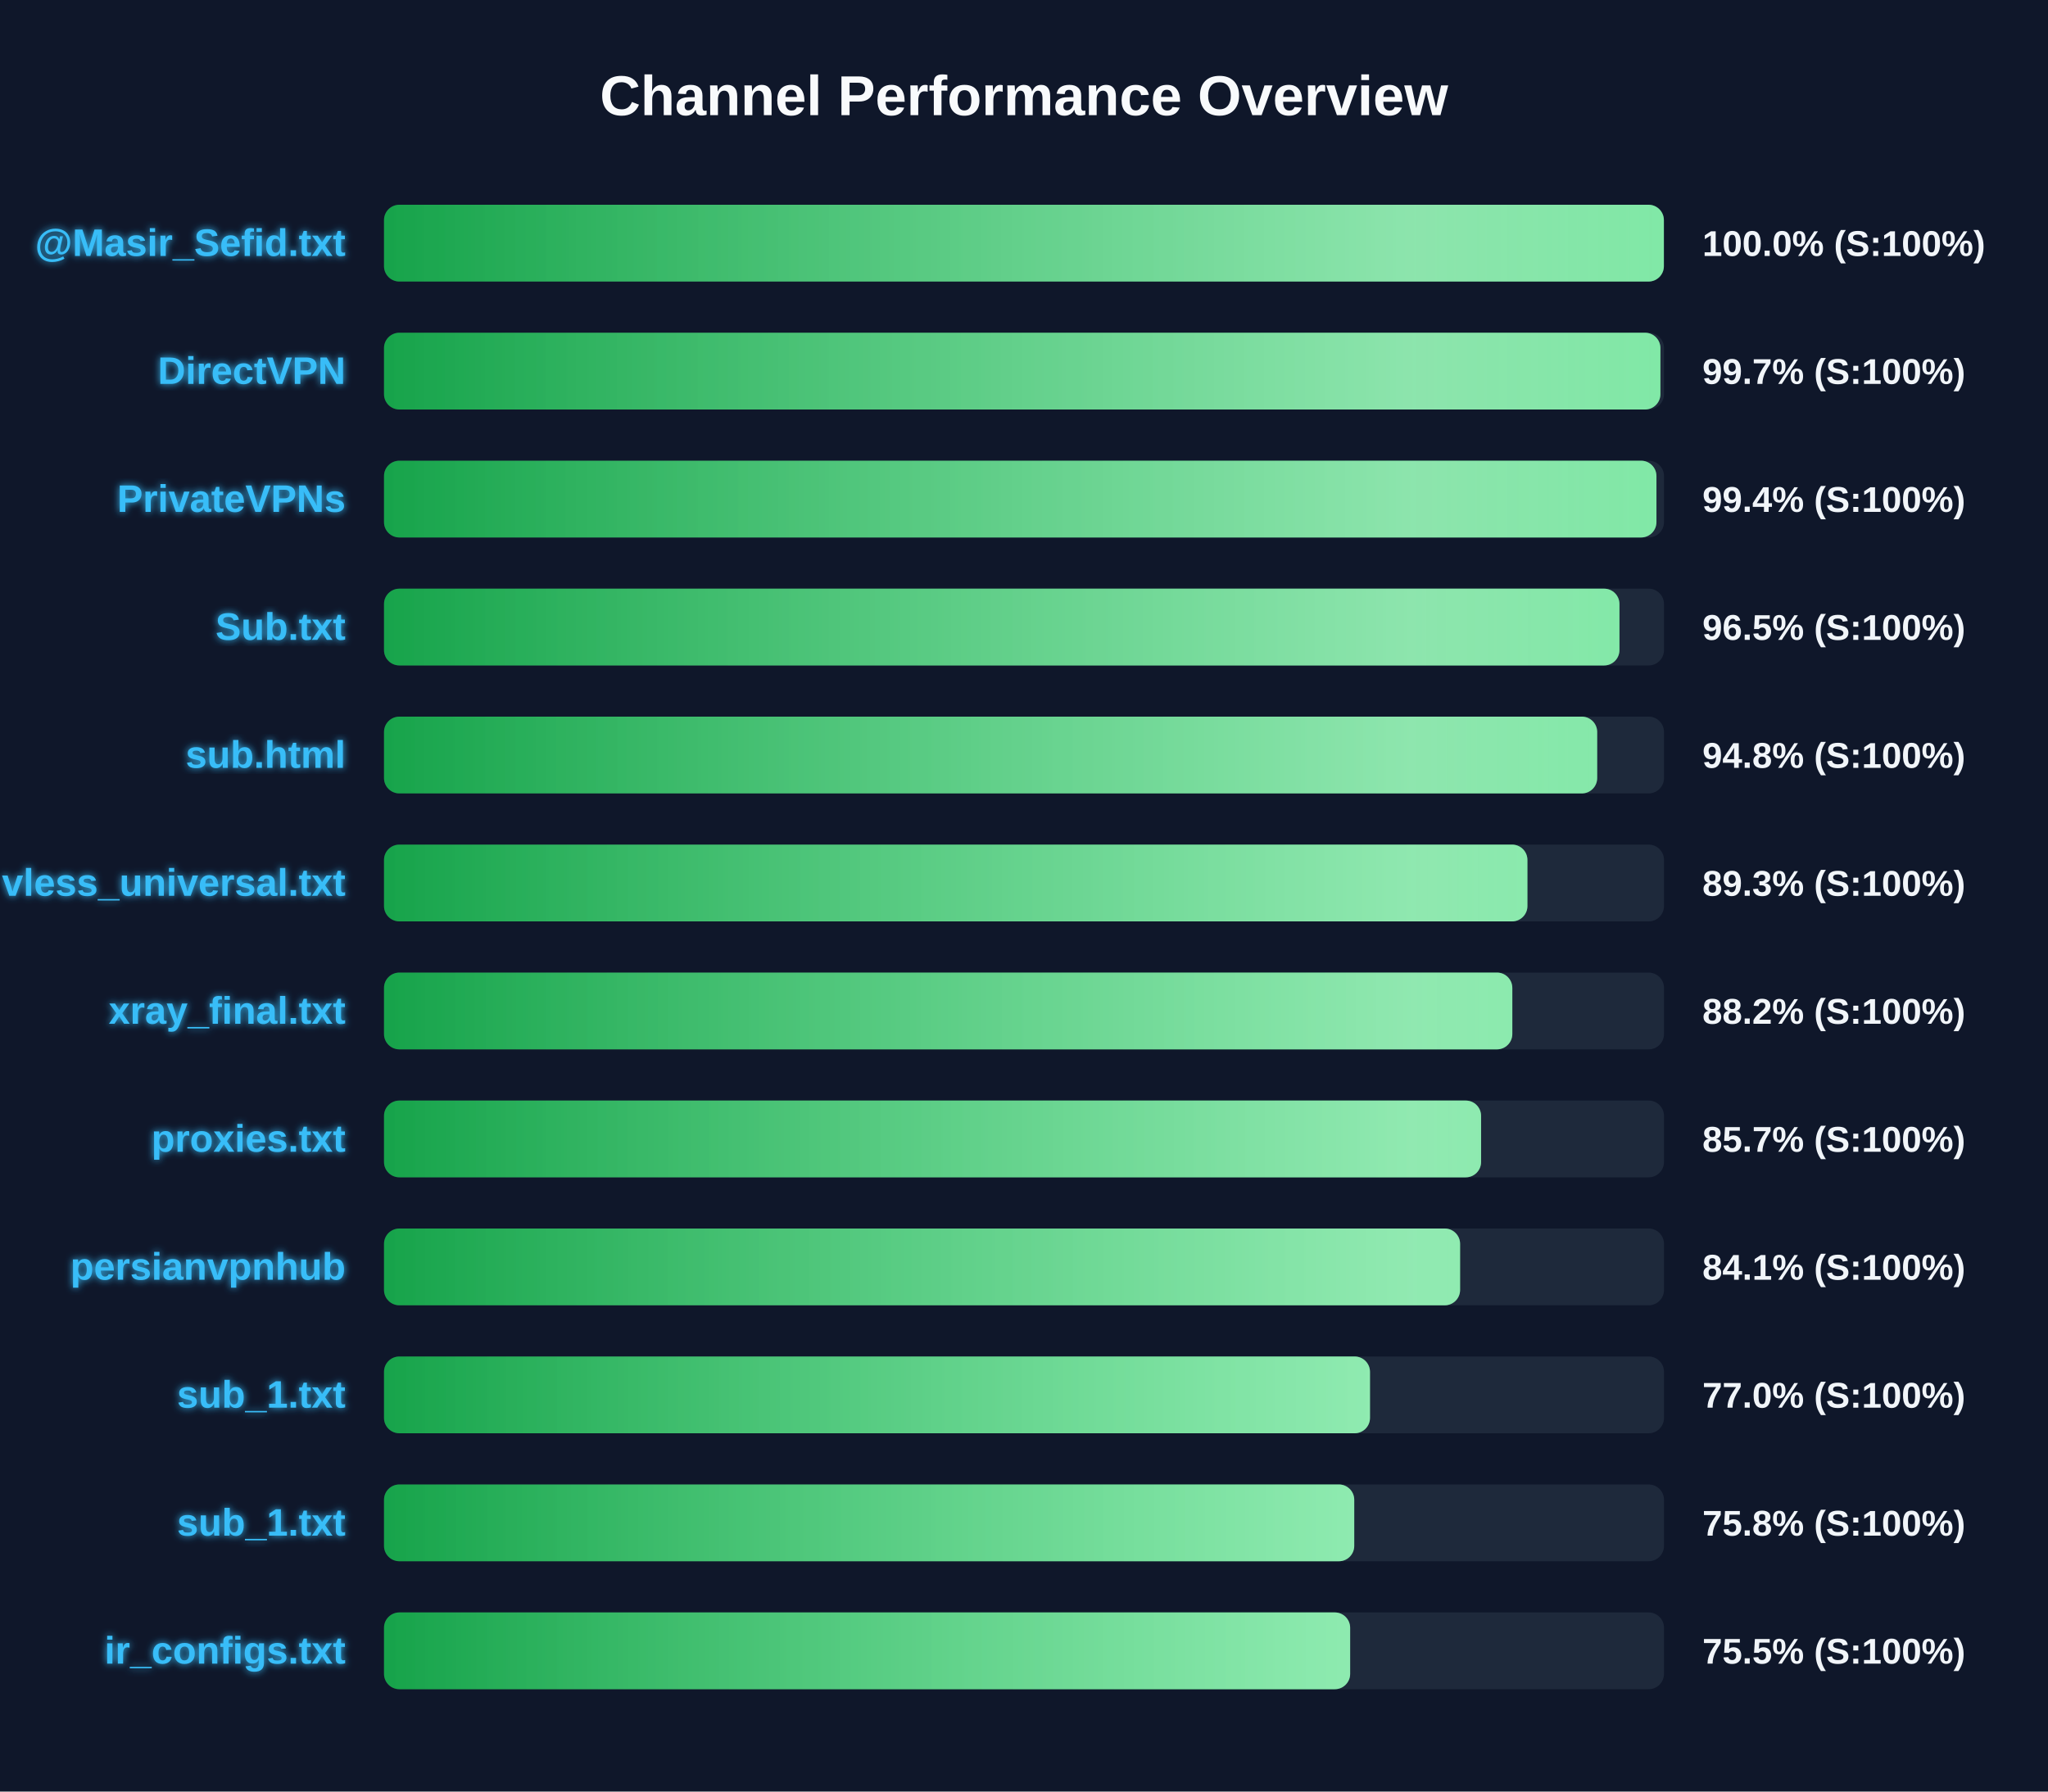
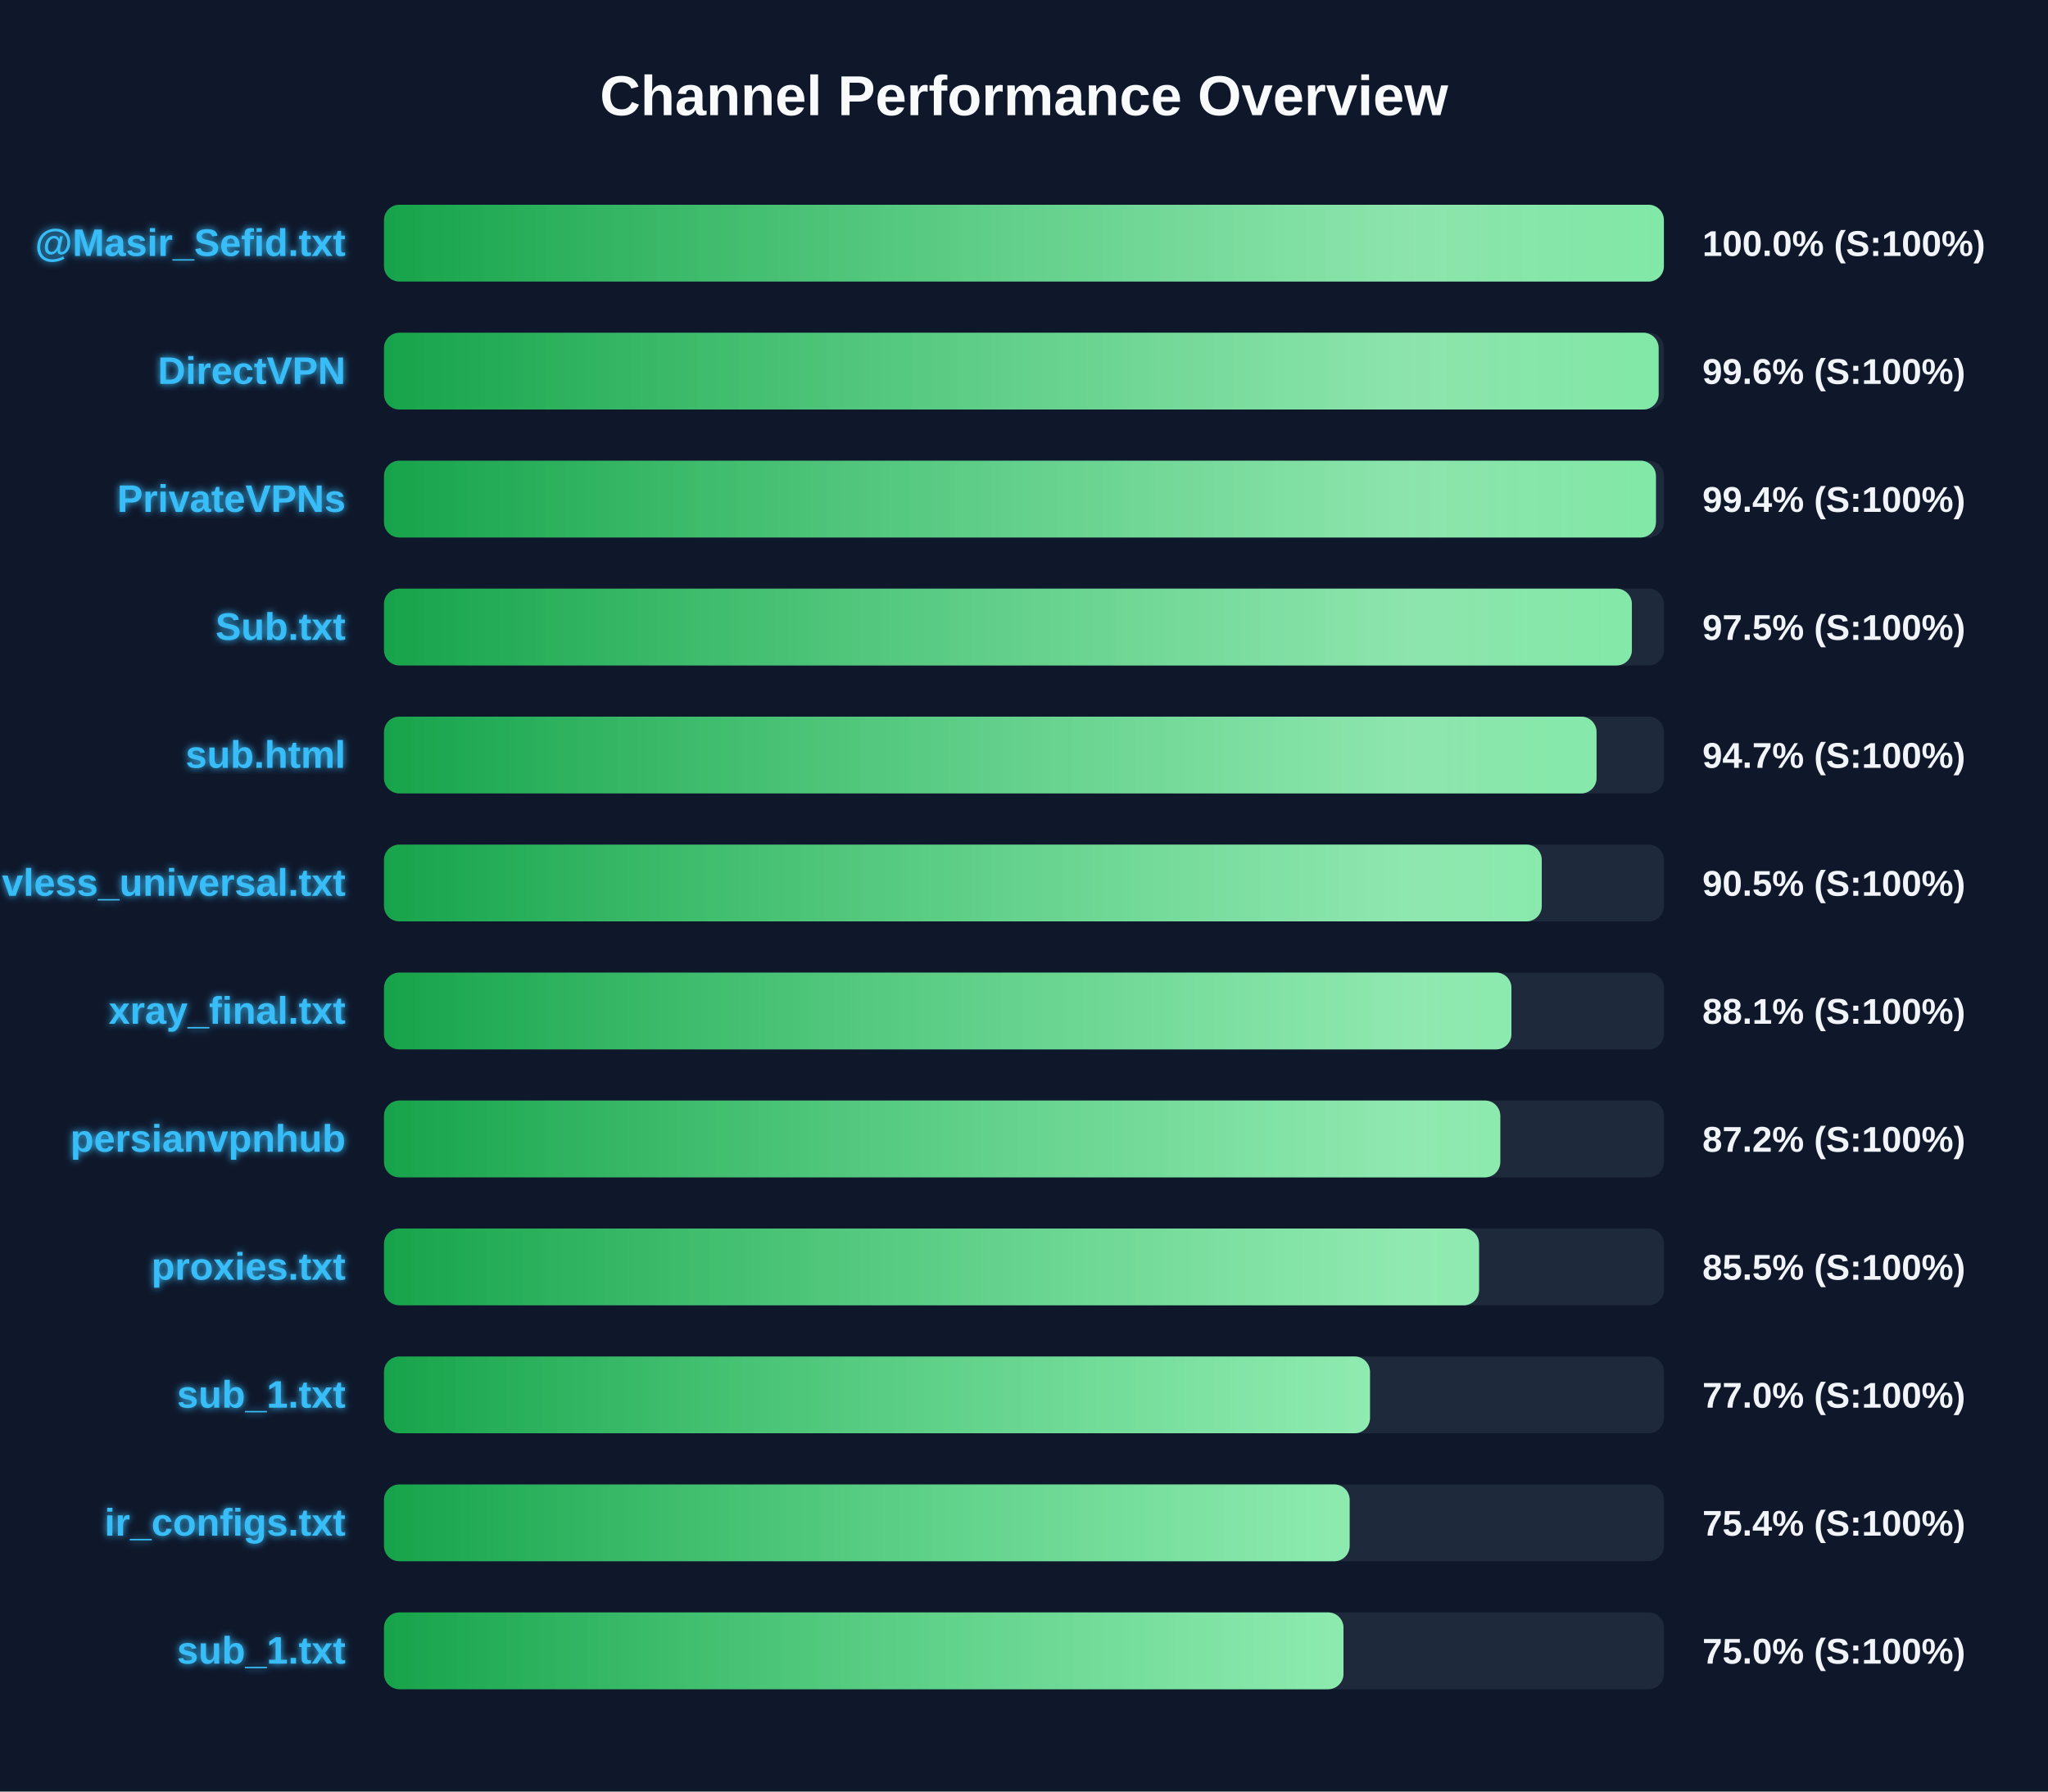
<svg xmlns="http://www.w3.org/2000/svg" width="800" height="700" version="1.1">
  <defs>
    <linearGradient id="grad-green" x1="0%" y1="0%" x2="100%" y2="0%">
      <stop offset="0%" stop-color="#16a34a" />
      <stop offset="100%" stop-color="#4ade80" />
    </linearGradient>
    <linearGradient id="grad-yellow" x1="0%" y1="0%" x2="100%" y2="0%">
      <stop offset="0%" stop-color="#ca8a04" />
      <stop offset="100%" stop-color="#fde047" />
    </linearGradient>
    <linearGradient id="grad-red" x1="0%" y1="0%" x2="100%" y2="0%">
      <stop offset="0%" stop-color="#dc2626" />
      <stop offset="100%" stop-color="#f87171" />
    </linearGradient>
    <linearGradient id="shimmer" x1="0%" y1="0%" x2="100%" y2="0%">
      <stop offset="0%" stop-color="rgba(255,255,255,0)" />
      <stop offset="50%" stop-color="rgba(255,255,255,0.4)" />
      <stop offset="100%" stop-color="rgba(255,255,255,0)" />
    </linearGradient>
    <filter id="glow" x="-20%" y="-20%" width="140%" height="140%">
      <feGaussianBlur stdDeviation="1.5" result="blur" />
      <feComposite in="SourceGraphic" in2="blur" operator="over" />
    </filter>
  </defs>
  <style>
        .bg-rect { fill: #0f172a; }
        .title { font: bold 22px 'Segoe UI', Arial, sans-serif; fill: #f8fafc; }
        .row { font: bold 15px 'Segoe UI', Arial, sans-serif; fill: #38bdf8; filter: url(#glow); }
        .score { font: bold 14px 'Segoe UI', Arial, sans-serif; fill: #f1f5f9; }
        @keyframes shimmer-anim {
            0% { transform: translateX(-100%); }
            100% { transform: translateX(200%); }
        }
        .shimmer-rect {
            animation: shimmer-anim 2.5s infinite linear;
        }
    </style>
  <rect width="100%" height="100%" class="bg-rect" />
  <text x="400" y="45" text-anchor="middle" class="title">Channel Performance Overview</text>
  <rect x="150" y="80" width="500" height="30" fill="#1e293b" rx="6" />
  <clipPath id="clip-0">
    <rect x="150" y="80" width="499.95" height="30" rx="6" />
  </clipPath>
  <rect x="150" y="80" width="499.95" height="30" fill="url(#grad-green)" rx="6" />
  <g clip-path="url(#clip-0)">
    <rect x="150" y="80" width="100%" height="30" fill="url(#shimmer)" class="shimmer-rect" />
  </g>
  <text x="135" y="100" text-anchor="end" class="row">@Masir_Sefid.txt</text>
  <text x="665" y="100" text-anchor="start" class="score">100.0% (S:100%)</text>
  <rect x="150" y="130" width="500" height="30" fill="#1e293b" rx="6" />
  <clipPath id="clip-1">
-     <rect x="150" y="130" width="498.6" height="30" rx="6" />
+     <rect x="150" y="130" width="497.9" height="30" rx="6" />
  </clipPath>
-   <rect x="150" y="130" width="498.6" height="30" fill="url(#grad-green)" rx="6" />
+   <rect x="150" y="130" width="497.9" height="30" fill="url(#grad-green)" rx="6" />
  <g clip-path="url(#clip-1)">
    <rect x="150" y="130" width="100%" height="30" fill="url(#shimmer)" class="shimmer-rect" />
  </g>
  <text x="135" y="150" text-anchor="end" class="row">DirectVPN</text>
-   <text x="665" y="150" text-anchor="start" class="score">99.7% (S:100%)</text>
+   <text x="665" y="150" text-anchor="start" class="score">99.6% (S:100%)</text>
  <rect x="150" y="180" width="500" height="30" fill="#1e293b" rx="6" />
  <clipPath id="clip-2">
-     <rect x="150" y="180" width="497.05" height="30" rx="6" />
+     <rect x="150" y="180" width="496.85" height="30" rx="6" />
  </clipPath>
-   <rect x="150" y="180" width="497.05" height="30" fill="url(#grad-green)" rx="6" />
+   <rect x="150" y="180" width="496.85" height="30" fill="url(#grad-green)" rx="6" />
  <g clip-path="url(#clip-2)">
    <rect x="150" y="180" width="100%" height="30" fill="url(#shimmer)" class="shimmer-rect" />
  </g>
  <text x="135" y="200" text-anchor="end" class="row">PrivateVPNs</text>
  <text x="665" y="200" text-anchor="start" class="score">99.4% (S:100%)</text>
  <rect x="150" y="230" width="500" height="30" fill="#1e293b" rx="6" />
  <clipPath id="clip-3">
-     <rect x="150" y="230" width="482.6" height="30" rx="6" />
+     <rect x="150" y="230" width="487.45" height="30" rx="6" />
  </clipPath>
-   <rect x="150" y="230" width="482.6" height="30" fill="url(#grad-green)" rx="6" />
+   <rect x="150" y="230" width="487.45" height="30" fill="url(#grad-green)" rx="6" />
  <g clip-path="url(#clip-3)">
    <rect x="150" y="230" width="100%" height="30" fill="url(#shimmer)" class="shimmer-rect" />
  </g>
  <text x="135" y="250" text-anchor="end" class="row">Sub.txt</text>
-   <text x="665" y="250" text-anchor="start" class="score">96.5% (S:100%)</text>
+   <text x="665" y="250" text-anchor="start" class="score">97.5% (S:100%)</text>
  <rect x="150" y="280" width="500" height="30" fill="#1e293b" rx="6" />
  <clipPath id="clip-4">
-     <rect x="150" y="280" width="473.9" height="30" rx="6" />
+     <rect x="150" y="280" width="473.65" height="30" rx="6" />
  </clipPath>
-   <rect x="150" y="280" width="473.9" height="30" fill="url(#grad-green)" rx="6" />
+   <rect x="150" y="280" width="473.65" height="30" fill="url(#grad-green)" rx="6" />
  <g clip-path="url(#clip-4)">
    <rect x="150" y="280" width="100%" height="30" fill="url(#shimmer)" class="shimmer-rect" />
  </g>
  <text x="135" y="300" text-anchor="end" class="row">sub.html</text>
-   <text x="665" y="300" text-anchor="start" class="score">94.8% (S:100%)</text>
+   <text x="665" y="300" text-anchor="start" class="score">94.7% (S:100%)</text>
  <rect x="150" y="330" width="500" height="30" fill="#1e293b" rx="6" />
  <clipPath id="clip-5">
-     <rect x="150" y="330" width="446.65" height="30" rx="6" />
+     <rect x="150" y="330" width="452.25" height="30" rx="6" />
  </clipPath>
-   <rect x="150" y="330" width="446.65" height="30" fill="url(#grad-green)" rx="6" />
+   <rect x="150" y="330" width="452.25" height="30" fill="url(#grad-green)" rx="6" />
  <g clip-path="url(#clip-5)">
    <rect x="150" y="330" width="100%" height="30" fill="url(#shimmer)" class="shimmer-rect" />
  </g>
  <text x="135" y="350" text-anchor="end" class="row">vless_universal.txt</text>
-   <text x="665" y="350" text-anchor="start" class="score">89.3% (S:100%)</text>
+   <text x="665" y="350" text-anchor="start" class="score">90.5% (S:100%)</text>
  <rect x="150" y="380" width="500" height="30" fill="#1e293b" rx="6" />
  <clipPath id="clip-6">
-     <rect x="150" y="380" width="440.75" height="30" rx="6" />
+     <rect x="150" y="380" width="440.4" height="30" rx="6" />
  </clipPath>
-   <rect x="150" y="380" width="440.75" height="30" fill="url(#grad-green)" rx="6" />
+   <rect x="150" y="380" width="440.4" height="30" fill="url(#grad-green)" rx="6" />
  <g clip-path="url(#clip-6)">
    <rect x="150" y="380" width="100%" height="30" fill="url(#shimmer)" class="shimmer-rect" />
  </g>
  <text x="135" y="400" text-anchor="end" class="row">xray_final.txt</text>
-   <text x="665" y="400" text-anchor="start" class="score">88.2% (S:100%)</text>
+   <text x="665" y="400" text-anchor="start" class="score">88.1% (S:100%)</text>
  <rect x="150" y="430" width="500" height="30" fill="#1e293b" rx="6" />
  <clipPath id="clip-7">
-     <rect x="150" y="430" width="428.55" height="30" rx="6" />
+     <rect x="150" y="430" width="436.05" height="30" rx="6" />
  </clipPath>
-   <rect x="150" y="430" width="428.55" height="30" fill="url(#grad-green)" rx="6" />
+   <rect x="150" y="430" width="436.05" height="30" fill="url(#grad-green)" rx="6" />
  <g clip-path="url(#clip-7)">
    <rect x="150" y="430" width="100%" height="30" fill="url(#shimmer)" class="shimmer-rect" />
  </g>
-   <text x="135" y="450" text-anchor="end" class="row">proxies.txt</text>
-   <text x="665" y="450" text-anchor="start" class="score">85.7% (S:100%)</text>
+   <text x="135" y="450" text-anchor="end" class="row">persianvpnhub</text>
+   <text x="665" y="450" text-anchor="start" class="score">87.2% (S:100%)</text>
  <rect x="150" y="480" width="500" height="30" fill="#1e293b" rx="6" />
  <clipPath id="clip-8">
-     <rect x="150" y="480" width="420.35" height="30" rx="6" />
+     <rect x="150" y="480" width="427.75" height="30" rx="6" />
  </clipPath>
-   <rect x="150" y="480" width="420.35" height="30" fill="url(#grad-green)" rx="6" />
+   <rect x="150" y="480" width="427.75" height="30" fill="url(#grad-green)" rx="6" />
  <g clip-path="url(#clip-8)">
    <rect x="150" y="480" width="100%" height="30" fill="url(#shimmer)" class="shimmer-rect" />
  </g>
-   <text x="135" y="500" text-anchor="end" class="row">persianvpnhub</text>
-   <text x="665" y="500" text-anchor="start" class="score">84.1% (S:100%)</text>
+   <text x="135" y="500" text-anchor="end" class="row">proxies.txt</text>
+   <text x="665" y="500" text-anchor="start" class="score">85.5% (S:100%)</text>
  <rect x="150" y="530" width="500" height="30" fill="#1e293b" rx="6" />
  <clipPath id="clip-9">
    <rect x="150" y="530" width="385.15" height="30" rx="6" />
  </clipPath>
  <rect x="150" y="530" width="385.15" height="30" fill="url(#grad-green)" rx="6" />
  <g clip-path="url(#clip-9)">
    <rect x="150" y="530" width="100%" height="30" fill="url(#shimmer)" class="shimmer-rect" />
  </g>
  <text x="135" y="550" text-anchor="end" class="row">sub_1.txt</text>
  <text x="665" y="550" text-anchor="start" class="score">77.0% (S:100%)</text>
  <rect x="150" y="580" width="500" height="30" fill="#1e293b" rx="6" />
  <clipPath id="clip-10">
-     <rect x="150" y="580" width="379.0" height="30" rx="6" />
+     <rect x="150" y="580" width="377.2" height="30" rx="6" />
  </clipPath>
-   <rect x="150" y="580" width="379.0" height="30" fill="url(#grad-green)" rx="6" />
+   <rect x="150" y="580" width="377.2" height="30" fill="url(#grad-green)" rx="6" />
  <g clip-path="url(#clip-10)">
    <rect x="150" y="580" width="100%" height="30" fill="url(#shimmer)" class="shimmer-rect" />
  </g>
-   <text x="135" y="600" text-anchor="end" class="row">sub_1.txt</text>
-   <text x="665" y="600" text-anchor="start" class="score">75.8% (S:100%)</text>
+   <text x="135" y="600" text-anchor="end" class="row">ir_configs.txt</text>
+   <text x="665" y="600" text-anchor="start" class="score">75.4% (S:100%)</text>
  <rect x="150" y="630" width="500" height="30" fill="#1e293b" rx="6" />
  <clipPath id="clip-11">
-     <rect x="150" y="630" width="377.4" height="30" rx="6" />
+     <rect x="150" y="630" width="374.8" height="30" rx="6" />
  </clipPath>
-   <rect x="150" y="630" width="377.4" height="30" fill="url(#grad-green)" rx="6" />
+   <rect x="150" y="630" width="374.8" height="30" fill="url(#grad-green)" rx="6" />
  <g clip-path="url(#clip-11)">
    <rect x="150" y="630" width="100%" height="30" fill="url(#shimmer)" class="shimmer-rect" />
  </g>
-   <text x="135" y="650" text-anchor="end" class="row">ir_configs.txt</text>
-   <text x="665" y="650" text-anchor="start" class="score">75.5% (S:100%)</text>
+   <text x="135" y="650" text-anchor="end" class="row">sub_1.txt</text>
+   <text x="665" y="650" text-anchor="start" class="score">75.0% (S:100%)</text>
</svg>
